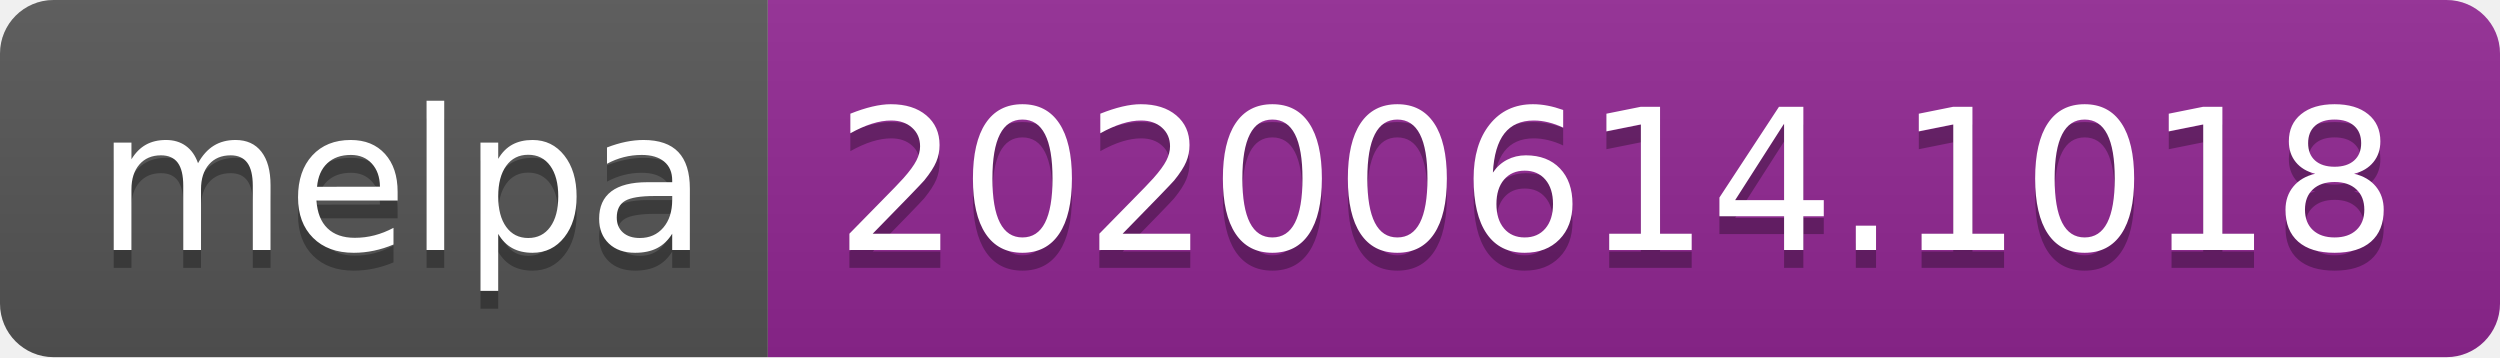
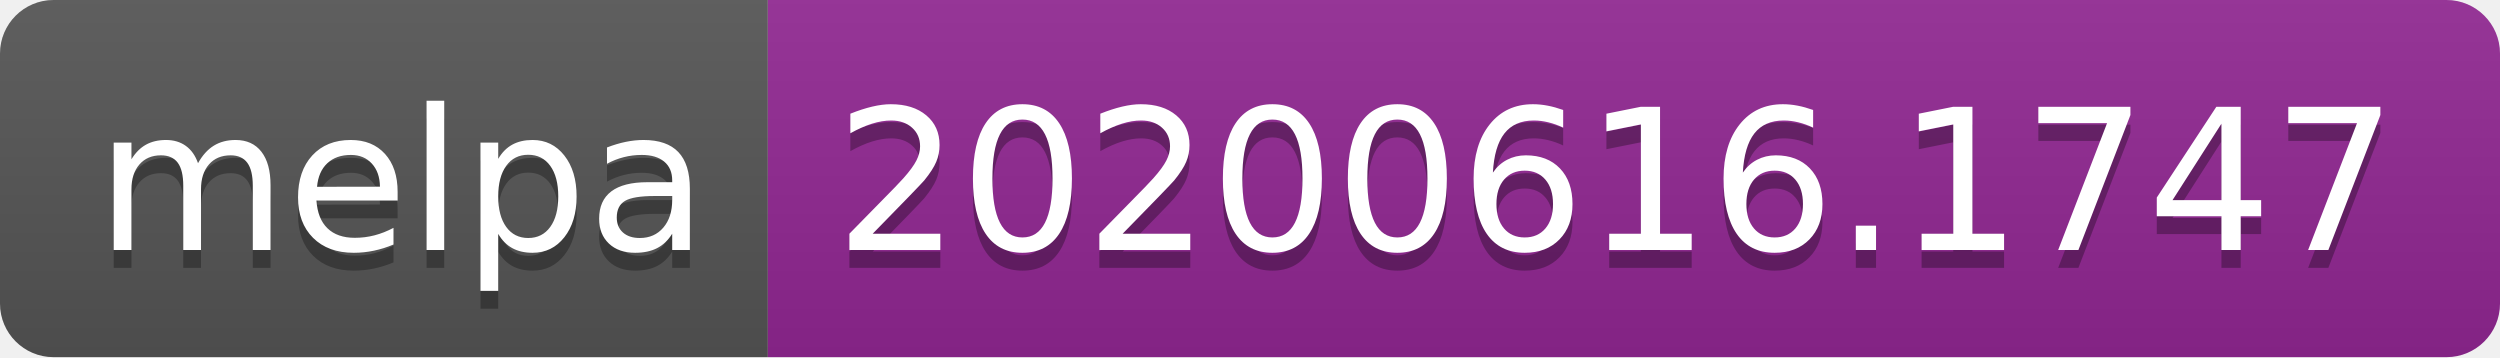
<svg xmlns="http://www.w3.org/2000/svg" width="140" height="20">
  <linearGradient id="s" x2="0" y2="100%">
    <stop offset="0" stop-color="#bbb" stop-opacity=".1" />
    <stop offset="1" stop-opacity=".1" />
  </linearGradient>
  <clipPath id="r">
    <rect width="140" height="20" rx="3" fill="#fff" />
  </clipPath>
  <g clip-path="url(#r)">
    <rect width="43" height="20" fill="#555" />
    <rect x="43" width="97" height="20" fill="#922793" />
    <rect width="140" height="20" fill="url(#s)" />
  </g>
  <g fill="#fff" text-anchor="middle" font-family="Verdana,Geneva,DejaVu Sans,sans-serif" text-rendering="geometricPrecision" font-size="110">
    <text x="225" y="150" fill="#010101" fill-opacity=".3" transform="scale(.1)" textLength="330">melpa</text>
    <text x="225" y="140" transform="scale(.1)" textLength="330">melpa</text>
-     <text x="905" y="150" fill="#010101" fill-opacity=".3" transform="scale(.1)" textLength="870">20200614.1018</text>
-     <text x="905" y="140" transform="scale(.1)" textLength="870">20200614.1018</text>
+     <text x="905" y="150" fill="#010101" fill-opacity=".3" transform="scale(.1)" textLength="870">20200616.1747</text>
+     <text x="905" y="140" transform="scale(.1)" textLength="870">20200616.1747</text>
  </g>
</svg>
